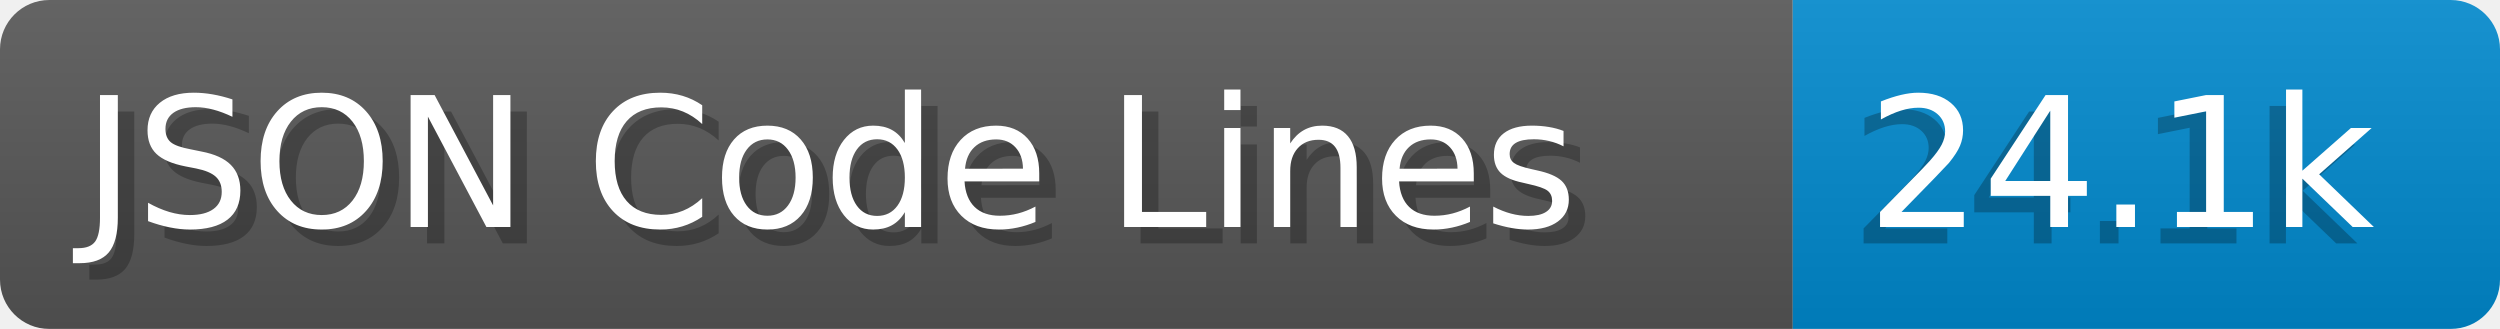
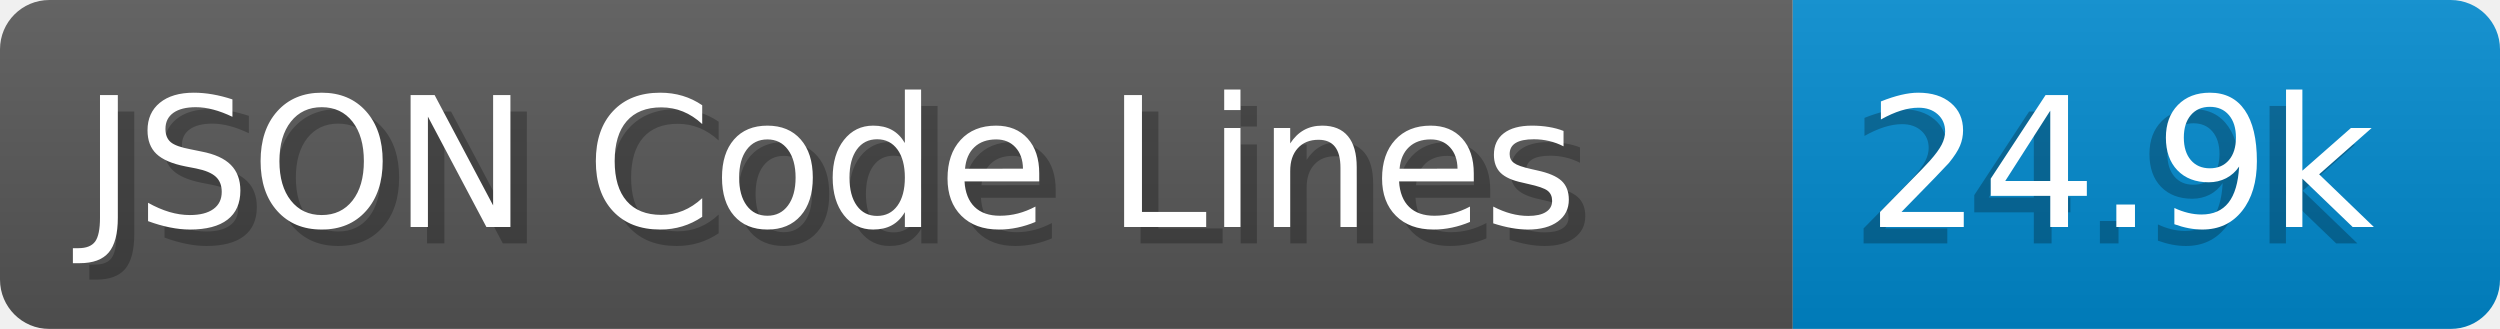
- <svg xmlns="http://www.w3.org/2000/svg" width="152.0" height="20" viewBox="0 0 1520.0 200" role="img" aria-label="JSON Code Lines: 24.1k">
+ <svg xmlns="http://www.w3.org/2000/svg" width="152.0" height="20" viewBox="0 0 1520.0 200" role="img" aria-label="JSON Code Lines: 24.9k">
  <linearGradient id="a" x2="0" y2="100%">
    <stop offset="0" stop-opacity=".1" stop-color="#EEE" />
    <stop offset="1" stop-opacity=".1" />
  </linearGradient>
  <mask id="m">
    <rect width="1520.0" height="200" rx="30" fill="#FFF" />
  </mask>
  <g mask="url(#m)">
    <rect width="1090.0" height="200" fill="#555" />
    <rect width="430.0" height="200" fill="#08C" x="1090.0" />
    <rect width="1520.0" height="200" fill="url(#a)" />
  </g>
  <g aria-hidden="true" fill="#fff" text-anchor="start" font-family="Verdana,DejaVu Sans,sans-serif" font-size="110">
    <text x="60" y="148" textLength="990.0" fill="#000" opacity="0.25">JSON Code Lines</text>
    <text x="50" y="138" textLength="990.0">JSON Code Lines</text>
-     <text x="1125.0" y="148" textLength="330.0" fill="#000" opacity="0.25">24.1k</text>
-     <text x="1135.0" y="138" textLength="330.0">24.1k</text>
+     <text x="1125.0" y="148" textLength="330.0" fill="#000" opacity="0.25">24.9k</text>
+     <text x="1135.0" y="138" textLength="330.0">24.9k</text>
  </g>
</svg>
